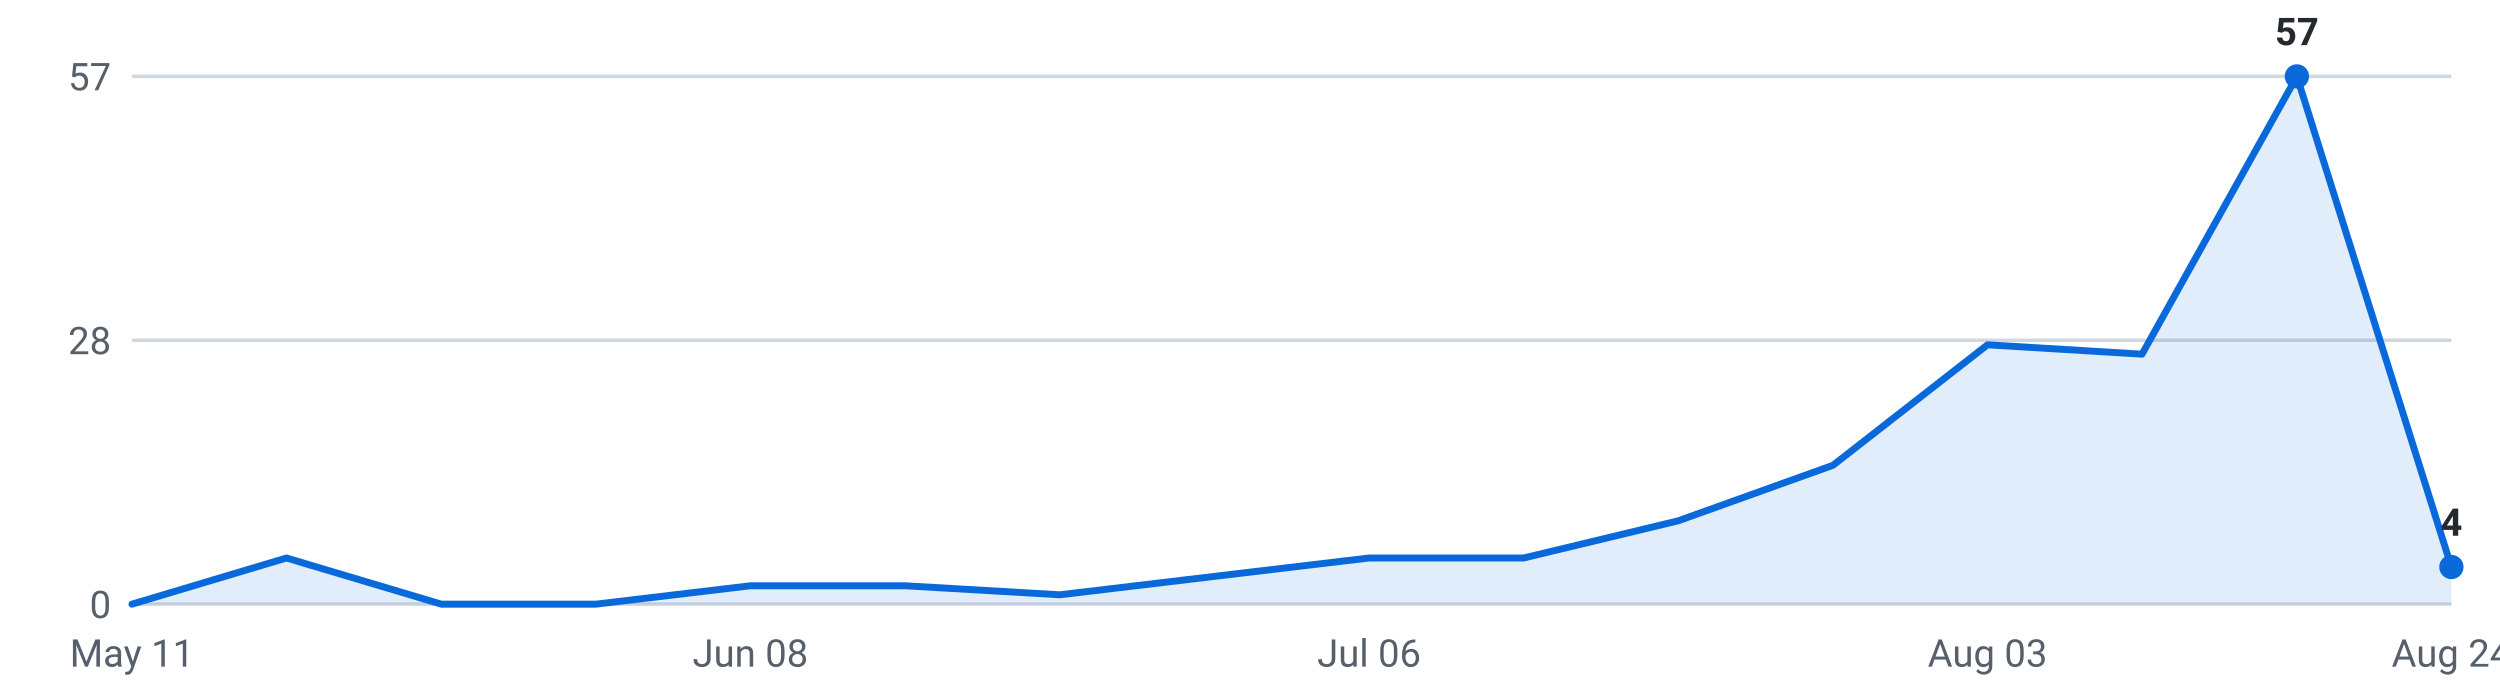
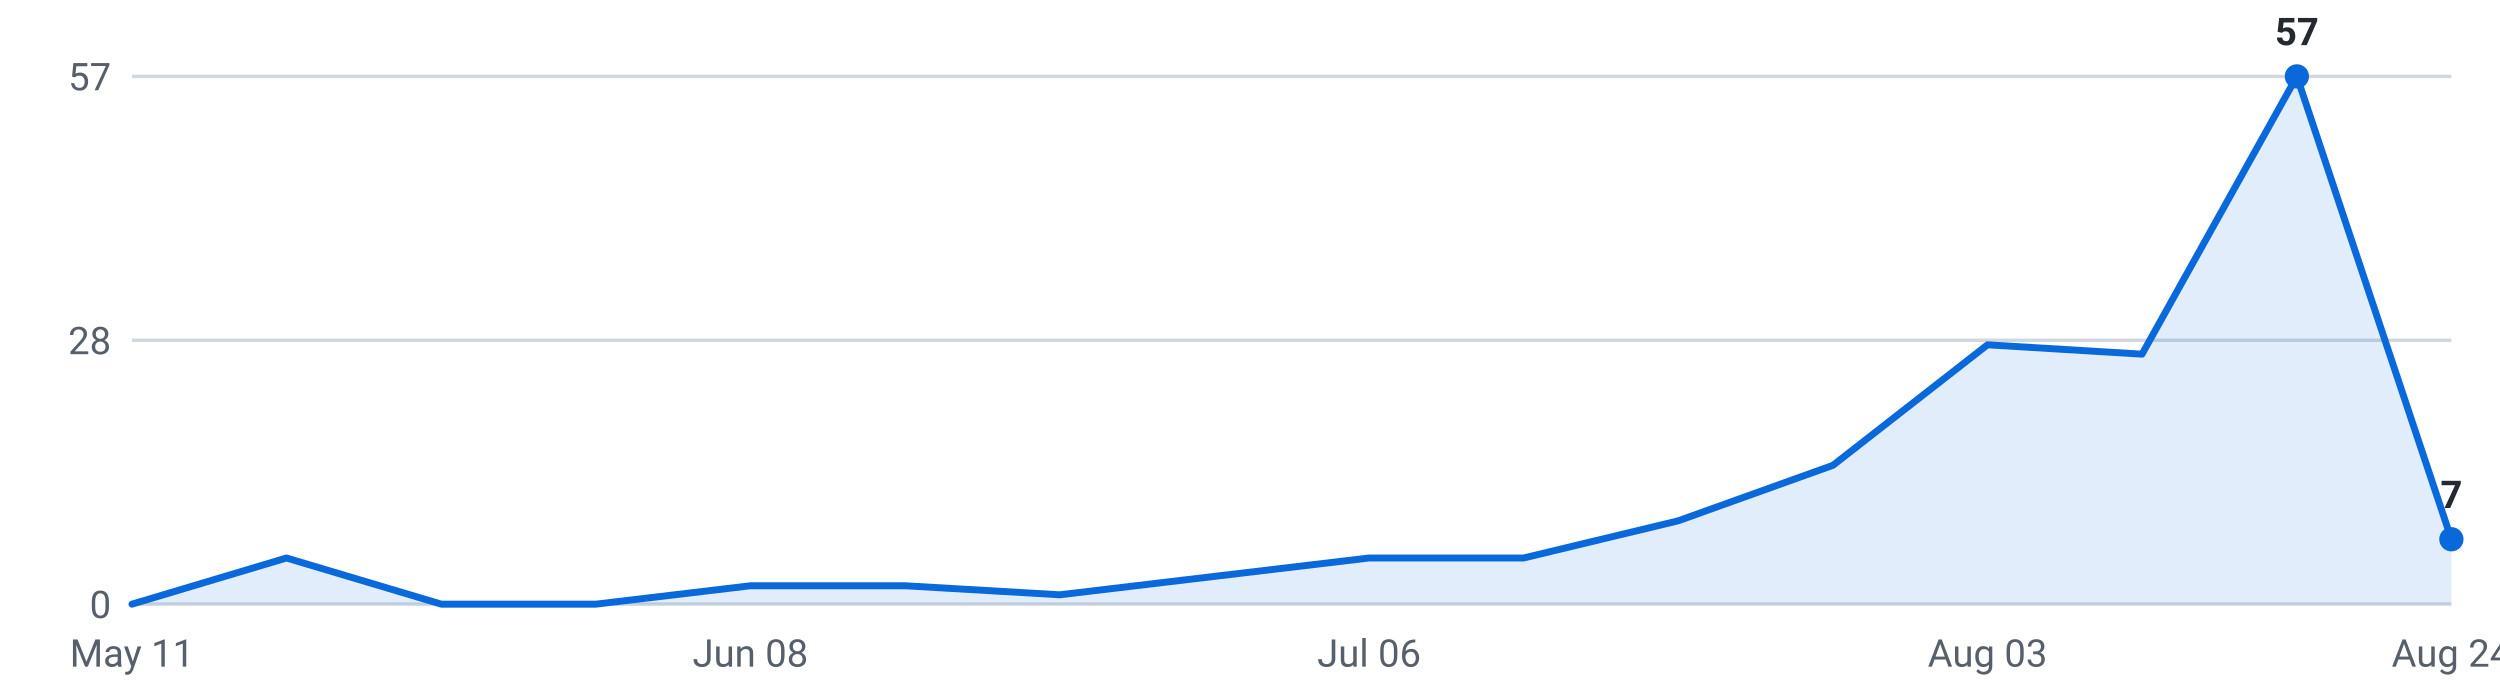
<svg xmlns="http://www.w3.org/2000/svg" viewBox="0 0 720 200" width="720" height="200" role="img" aria-label="Internships posted per week, last 16 weeks">
  <g font-family="-apple-system,Segoe UI,Roboto,sans-serif" font-size="11">
    <line x1="38" y1="174.0" x2="706" y2="174.0" stroke="#d0d7de" stroke-width="1" />
    <text x="32" y="178.0" text-anchor="end" fill="#57606a">0</text>
    <line x1="38" y1="98.0" x2="706" y2="98.0" stroke="#d0d7de" stroke-width="1" />
    <text x="32" y="102.0" text-anchor="end" fill="#57606a">28</text>
    <line x1="38" y1="22.0" x2="706" y2="22.0" stroke="#d0d7de" stroke-width="1" />
    <text x="32" y="26.0" text-anchor="end" fill="#57606a">57</text>
-     <path d="M38.0,174 L38.0,174.0 L82.5,160.7 L127.1,174.0 L171.6,174.0 L216.1,168.7 L260.7,168.7 L305.2,171.3 L349.7,166.0 L394.3,160.7 L438.8,160.7 L483.3,150.0 L527.9,134.0 L572.4,99.3 L616.9,102.0 L661.5,22.0 L706.0,163.3 L706.0,174 Z" fill="#0969da" fill-opacity="0.12" />
-     <polyline points="38.0,174.0 82.5,160.7 127.1,174.0 171.6,174.0 216.1,168.7 260.7,168.7 305.2,171.3 349.7,166.0 394.3,160.7 438.8,160.7 483.3,150.0 527.9,134.0 572.4,99.3 616.9,102.0 661.5,22.0 706.0,163.3" fill="none" stroke="#0969da" stroke-width="2" stroke-linejoin="round" stroke-linecap="round" />
+     <path d="M38.0,174 L38.0,174.0 L82.5,160.7 L127.1,174.0 L171.6,174.0 L216.1,168.7 L260.7,168.7 L305.2,171.3 L349.7,166.0 L394.3,160.7 L438.8,160.7 L483.3,150.0 L527.9,134.0 L572.4,99.3 L616.9,102.0 L661.5,22.0 L706.0,155.3 L706.0,174 Z" fill="#0969da" fill-opacity="0.12" />
+     <polyline points="38.0,174.0 82.5,160.7 127.1,174.0 171.6,174.0 216.1,168.7 260.7,168.7 305.2,171.3 349.7,166.0 394.3,160.7 438.8,160.7 483.3,150.0 527.9,134.0 572.4,99.3 616.9,102.0 661.5,22.0 706.0,155.3" fill="none" stroke="#0969da" stroke-width="2" stroke-linejoin="round" stroke-linecap="round" />
    <circle cx="661.5" cy="22.0" r="3.5" fill="#0969da" />
    <text x="661.5" y="13.0" text-anchor="middle" fill="#24292f" font-weight="600">57</text>
-     <circle cx="706.0" cy="163.3" r="3.5" fill="#0969da" />
-     <text x="706.0" y="154.3" text-anchor="middle" fill="#24292f" font-weight="600">4</text>
+     <circle cx="706.0" cy="155.3" r="3.5" fill="#0969da" />
+     <text x="706.0" y="146.3" text-anchor="middle" fill="#24292f" font-weight="600">7</text>
    <text x="38.0" y="192" text-anchor="middle" fill="#57606a">May 11</text>
    <text x="216.1" y="192" text-anchor="middle" fill="#57606a">Jun 08</text>
    <text x="394.3" y="192" text-anchor="middle" fill="#57606a">Jul 06</text>
    <text x="572.4" y="192" text-anchor="middle" fill="#57606a">Aug 03</text>
    <text x="706.0" y="192" text-anchor="middle" fill="#57606a">Aug 24</text>
  </g>
</svg>
